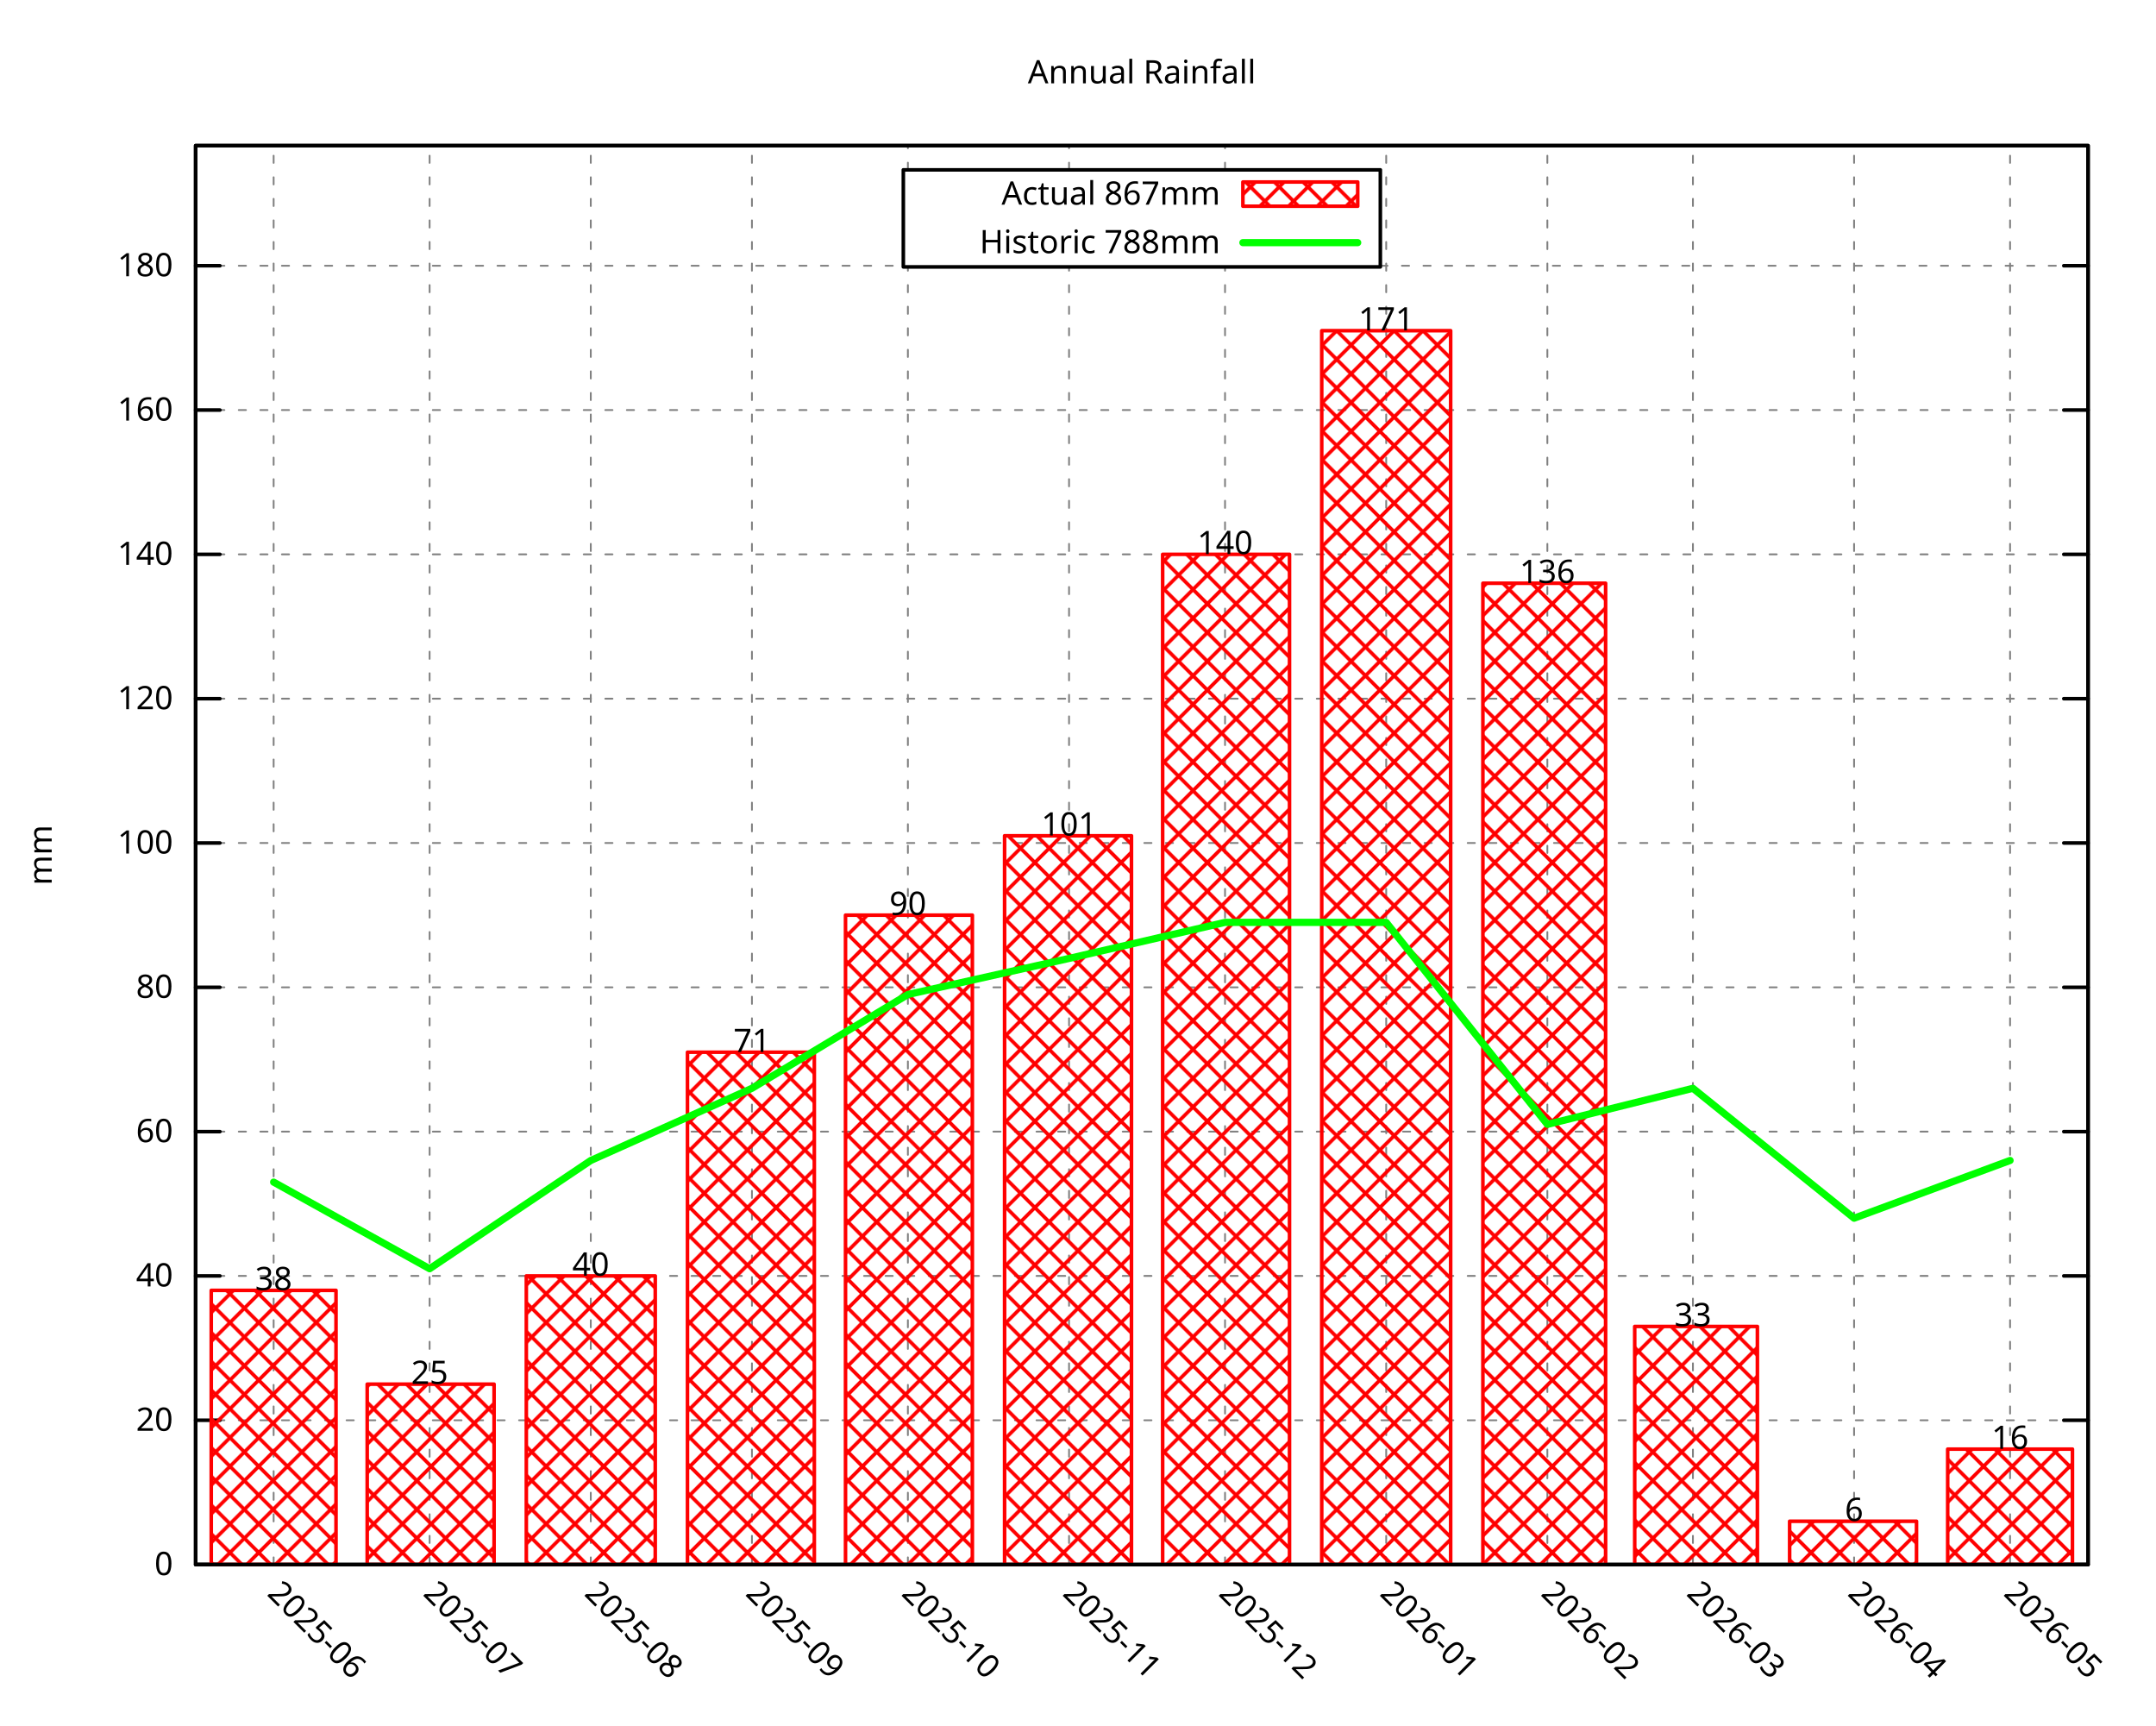
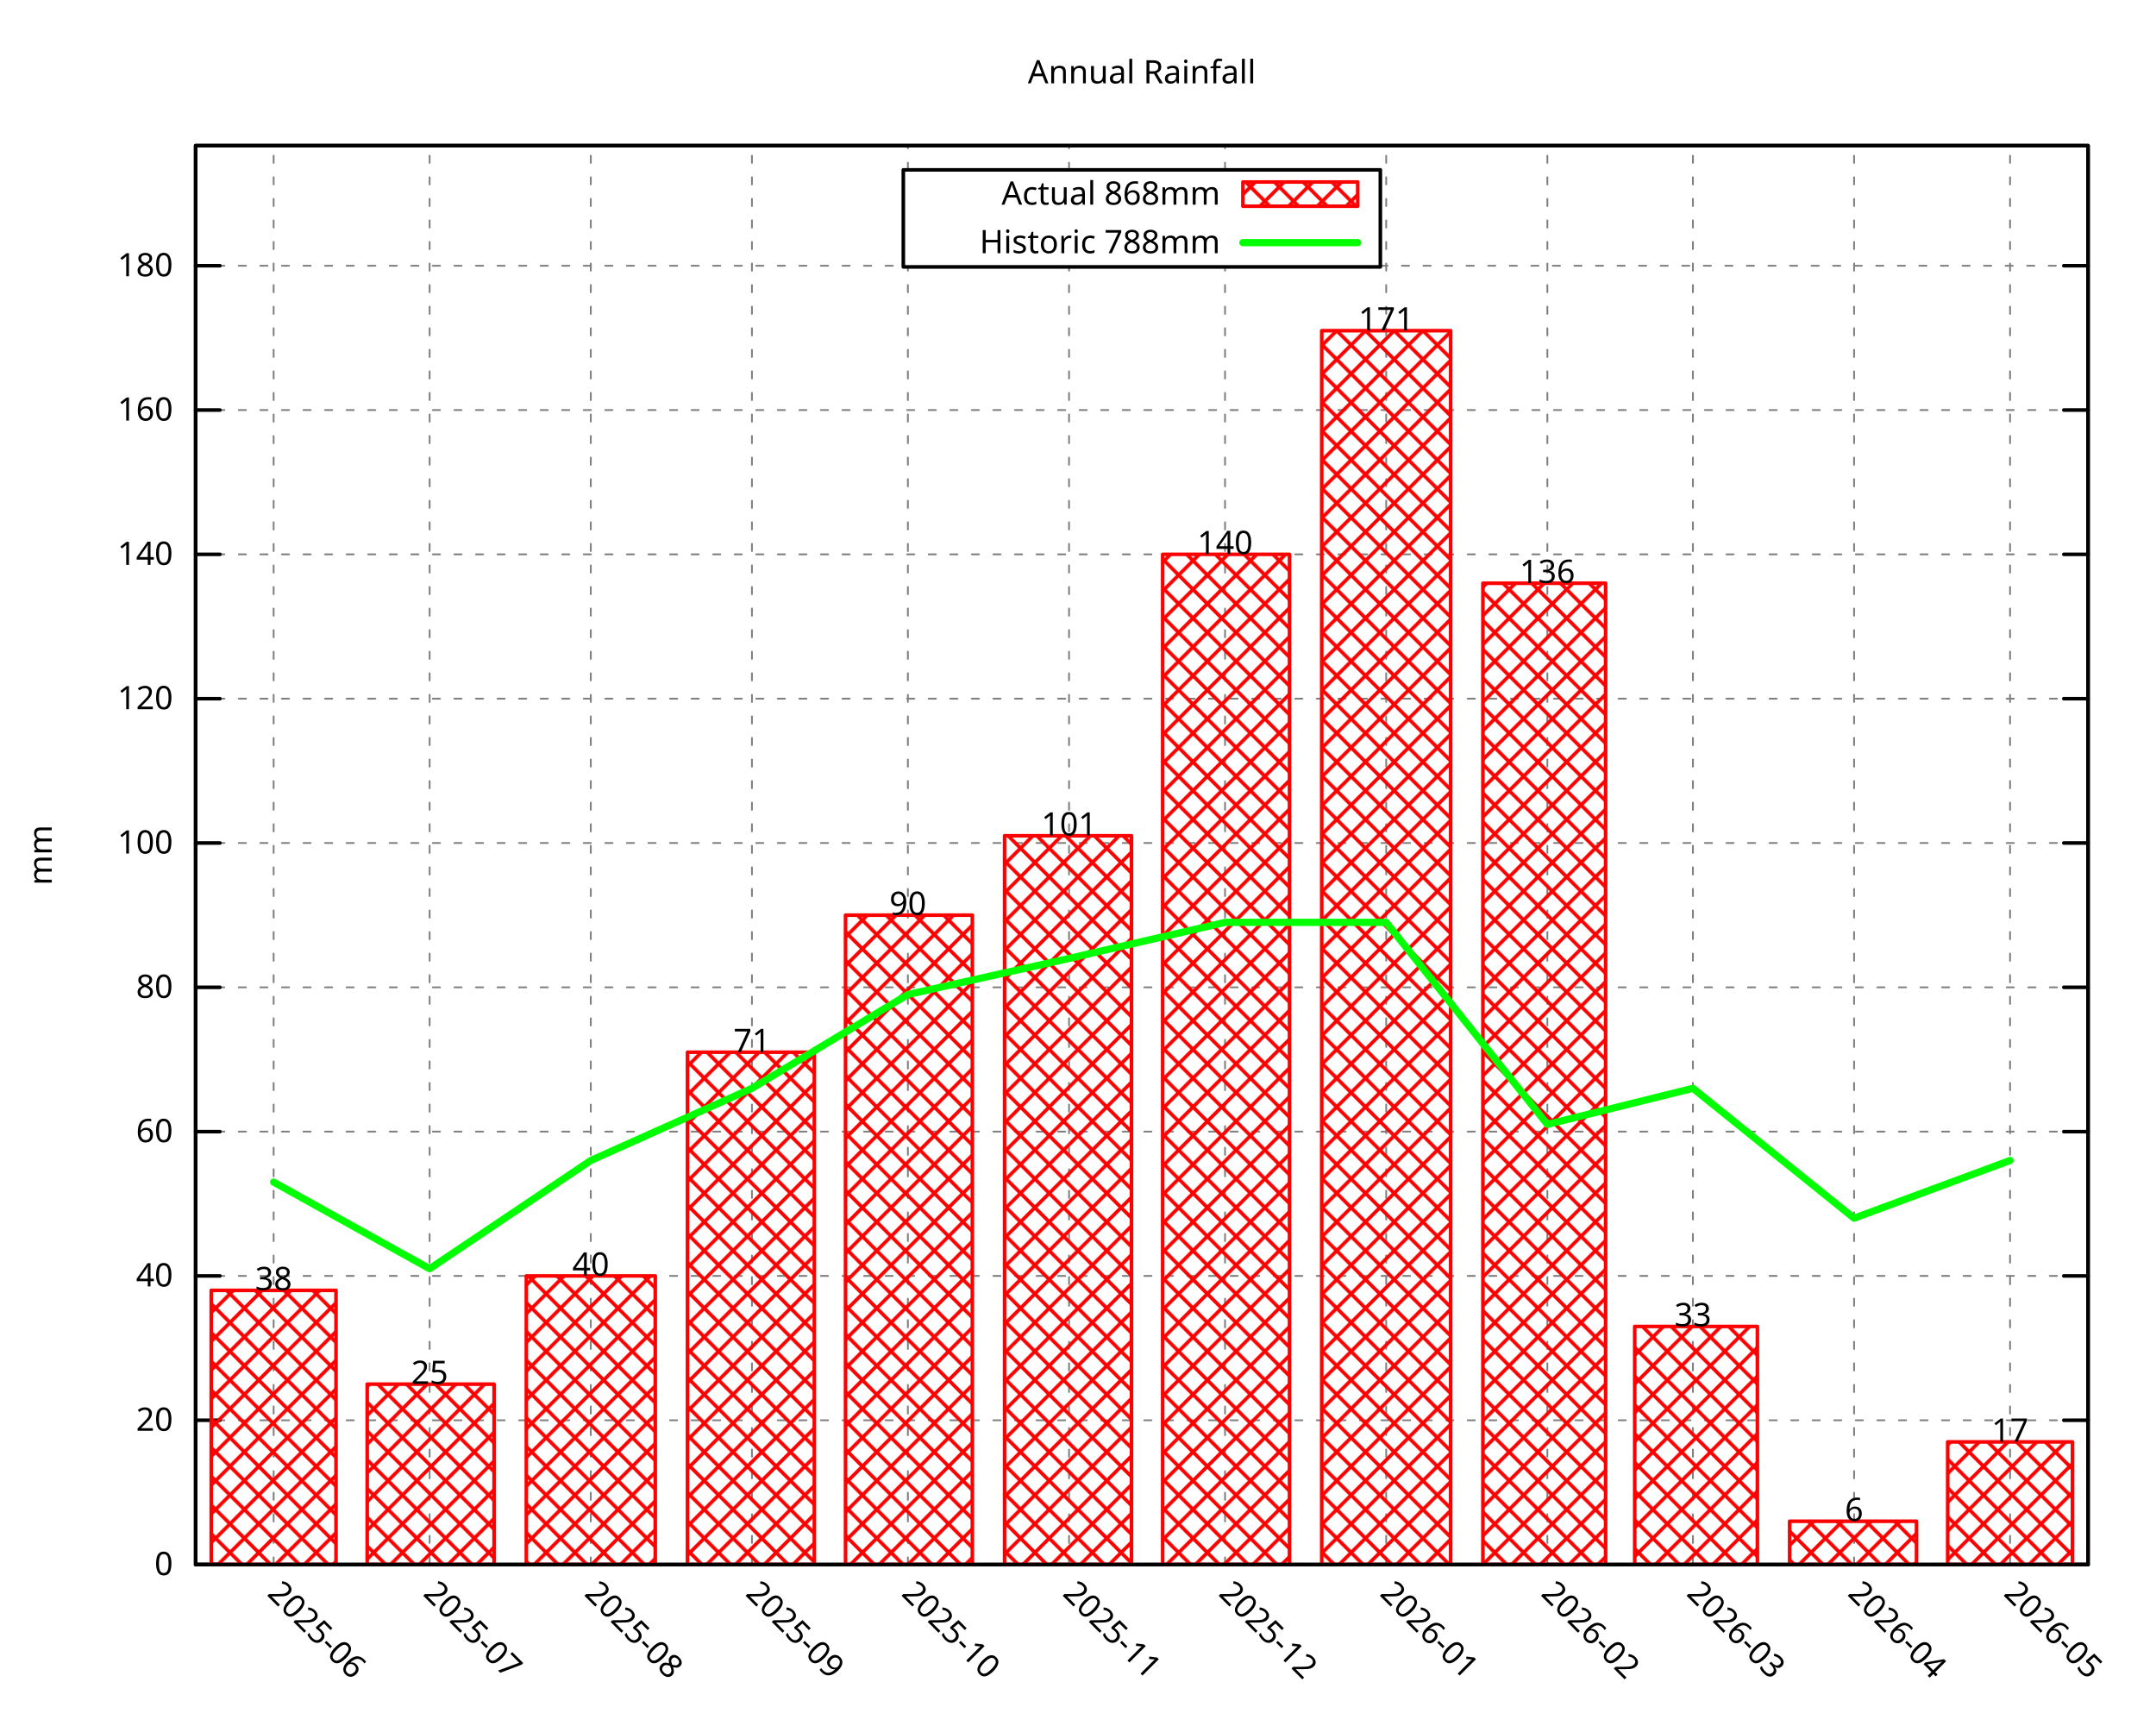
<svg xmlns="http://www.w3.org/2000/svg" xmlns:xlink="http://www.w3.org/1999/xlink" width="600" height="480" viewBox="0 0 600 480">
  <g id="gnuplot_canvas">
    <rect x="0" y="0" width="600" height="480" fill="none" />
    <defs>
      <circle id="gpDot" r="0.5" stroke-width="0.5" stroke="currentColor" />
      <path id="gpPt0" stroke-width="0.296" stroke="currentColor" d="M-1,0 h2 M0,-1 v2" />
      <path id="gpPt1" stroke-width="0.296" stroke="currentColor" d="M-1,-1 L1,1 M1,-1 L-1,1" />
      <path id="gpPt2" stroke-width="0.296" stroke="currentColor" d="M-1,0 L1,0 M0,-1 L0,1 M-1,-1 L1,1 M-1,1 L1,-1" />
      <rect id="gpPt3" stroke-width="0.296" stroke="currentColor" x="-1" y="-1" width="2" height="2" />
      <rect id="gpPt4" stroke-width="0.296" stroke="currentColor" fill="currentColor" x="-1" y="-1" width="2" height="2" />
      <circle id="gpPt5" stroke-width="0.296" stroke="currentColor" cx="0" cy="0" r="1" />
      <use xlink:href="#gpPt5" id="gpPt6" fill="currentColor" stroke="none" />
      <path id="gpPt7" stroke-width="0.296" stroke="currentColor" d="M0,-1.33 L-1.33,0.67 L1.33,0.67 z" />
      <use xlink:href="#gpPt7" id="gpPt8" fill="currentColor" stroke="none" />
      <use xlink:href="#gpPt7" id="gpPt9" stroke="currentColor" transform="rotate(180)" />
      <use xlink:href="#gpPt9" id="gpPt10" fill="currentColor" stroke="none" />
      <use xlink:href="#gpPt3" id="gpPt11" stroke="currentColor" transform="rotate(45)" />
      <use xlink:href="#gpPt11" id="gpPt12" fill="currentColor" stroke="none" />
      <path id="gpPt13" stroke-width="0.296" stroke="currentColor" d="M0,1.330 L1.265,0.411 L0.782,-1.067 L-0.782,-1.076 L-1.265,0.411 z" />
      <use xlink:href="#gpPt13" id="gpPt14" fill="currentColor" stroke="none" />
      <filter id="textbox" filterUnits="objectBoundingBox" x="0" y="0" height="1" width="1">
        <feFlood flood-color="white" flood-opacity="1" result="bgnd" />
        <feComposite in="SourceGraphic" in2="bgnd" operator="atop" />
      </filter>
      <filter id="greybox" filterUnits="objectBoundingBox" x="0" y="0" height="1" width="1">
        <feFlood flood-color="lightgrey" flood-opacity="1" result="grey" />
        <feComposite in="SourceGraphic" in2="grey" operator="atop" />
      </filter>
    </defs>
    <g fill="none" color="white" stroke="currentColor" stroke-width="1.00" stroke-linecap="round" stroke-linejoin="round">
</g>
    <g fill="none" color="black" stroke="currentColor" stroke-width="1.00" stroke-linecap="round" stroke-linejoin="round">
</g>
    <g fill="none" color="black" stroke="black" stroke-width="0.50" stroke-linecap="round" stroke-linejoin="round">
</g>
    <g fill="none" color="gray" stroke="currentColor" stroke-width="0.50" stroke-linecap="round" stroke-linejoin="round">
      <path stroke="gray" stroke-dasharray="2,4" class="gridline" d="M54.45,435.32 L581.09,435.32  " />
    </g>
    <g fill="none" color="gray" stroke="gray" stroke-width="1.00" stroke-linecap="round" stroke-linejoin="round">
</g>
    <g fill="none" color="black" stroke="currentColor" stroke-width="1.00" stroke-linecap="round" stroke-linejoin="round">
      <path stroke="black" d="M54.45,435.32 L61.20,435.32 M581.09,435.32 L574.34,435.32  " />
      <g transform="translate(48.15,438.25)" stroke="none" fill="black" font-family="Droid Sans" font-size="9.00" text-anchor="end">
        <text>
          <tspan font-family="Droid Sans"> 0</tspan>
        </text>
      </g>
    </g>
    <g fill="none" color="black" stroke="currentColor" stroke-width="1.00" stroke-linecap="round" stroke-linejoin="round">
</g>
    <g fill="none" color="black" stroke="black" stroke-width="0.50" stroke-linecap="round" stroke-linejoin="round">
</g>
    <g fill="none" color="gray" stroke="currentColor" stroke-width="0.50" stroke-linecap="round" stroke-linejoin="round">
      <path stroke="gray" stroke-dasharray="2,4" class="gridline" d="M54.45,395.17 L581.09,395.17  " />
    </g>
    <g fill="none" color="gray" stroke="gray" stroke-width="1.00" stroke-linecap="round" stroke-linejoin="round">
</g>
    <g fill="none" color="black" stroke="currentColor" stroke-width="1.00" stroke-linecap="round" stroke-linejoin="round">
      <path stroke="black" d="M54.45,395.17 L61.20,395.17 M581.09,395.17 L574.34,395.17  " />
      <g transform="translate(48.15,398.10)" stroke="none" fill="black" font-family="Droid Sans" font-size="9.00" text-anchor="end">
        <text>
          <tspan font-family="Droid Sans"> 20</tspan>
        </text>
      </g>
    </g>
    <g fill="none" color="black" stroke="currentColor" stroke-width="1.00" stroke-linecap="round" stroke-linejoin="round">
</g>
    <g fill="none" color="black" stroke="black" stroke-width="0.50" stroke-linecap="round" stroke-linejoin="round">
</g>
    <g fill="none" color="gray" stroke="currentColor" stroke-width="0.50" stroke-linecap="round" stroke-linejoin="round">
      <path stroke="gray" stroke-dasharray="2,4" class="gridline" d="M54.45,355.01 L581.09,355.01  " />
    </g>
    <g fill="none" color="gray" stroke="gray" stroke-width="1.00" stroke-linecap="round" stroke-linejoin="round">
</g>
    <g fill="none" color="black" stroke="currentColor" stroke-width="1.00" stroke-linecap="round" stroke-linejoin="round">
      <path stroke="black" d="M54.45,355.01 L61.20,355.01 M581.09,355.01 L574.34,355.01  " />
      <g transform="translate(48.15,357.94)" stroke="none" fill="black" font-family="Droid Sans" font-size="9.00" text-anchor="end">
        <text>
          <tspan font-family="Droid Sans"> 40</tspan>
        </text>
      </g>
    </g>
    <g fill="none" color="black" stroke="currentColor" stroke-width="1.00" stroke-linecap="round" stroke-linejoin="round">
</g>
    <g fill="none" color="black" stroke="black" stroke-width="0.50" stroke-linecap="round" stroke-linejoin="round">
</g>
    <g fill="none" color="gray" stroke="currentColor" stroke-width="0.50" stroke-linecap="round" stroke-linejoin="round">
      <path stroke="gray" stroke-dasharray="2,4" class="gridline" d="M54.45,314.86 L581.09,314.86  " />
    </g>
    <g fill="none" color="gray" stroke="gray" stroke-width="1.00" stroke-linecap="round" stroke-linejoin="round">
</g>
    <g fill="none" color="black" stroke="currentColor" stroke-width="1.00" stroke-linecap="round" stroke-linejoin="round">
      <path stroke="black" d="M54.45,314.86 L61.20,314.86 M581.09,314.86 L574.34,314.86  " />
      <g transform="translate(48.15,317.79)" stroke="none" fill="black" font-family="Droid Sans" font-size="9.00" text-anchor="end">
        <text>
          <tspan font-family="Droid Sans"> 60</tspan>
        </text>
      </g>
    </g>
    <g fill="none" color="black" stroke="currentColor" stroke-width="1.00" stroke-linecap="round" stroke-linejoin="round">
</g>
    <g fill="none" color="black" stroke="black" stroke-width="0.50" stroke-linecap="round" stroke-linejoin="round">
</g>
    <g fill="none" color="gray" stroke="currentColor" stroke-width="0.50" stroke-linecap="round" stroke-linejoin="round">
      <path stroke="gray" stroke-dasharray="2,4" class="gridline" d="M54.45,274.71 L581.09,274.71  " />
    </g>
    <g fill="none" color="gray" stroke="gray" stroke-width="1.00" stroke-linecap="round" stroke-linejoin="round">
</g>
    <g fill="none" color="black" stroke="currentColor" stroke-width="1.00" stroke-linecap="round" stroke-linejoin="round">
      <path stroke="black" d="M54.45,274.71 L61.20,274.71 M581.09,274.71 L574.34,274.71  " />
      <g transform="translate(48.15,277.64)" stroke="none" fill="black" font-family="Droid Sans" font-size="9.00" text-anchor="end">
        <text>
          <tspan font-family="Droid Sans"> 80</tspan>
        </text>
      </g>
    </g>
    <g fill="none" color="black" stroke="currentColor" stroke-width="1.00" stroke-linecap="round" stroke-linejoin="round">
</g>
    <g fill="none" color="black" stroke="black" stroke-width="0.50" stroke-linecap="round" stroke-linejoin="round">
</g>
    <g fill="none" color="gray" stroke="currentColor" stroke-width="0.50" stroke-linecap="round" stroke-linejoin="round">
      <path stroke="gray" stroke-dasharray="2,4" class="gridline" d="M54.45,234.55 L581.09,234.55  " />
    </g>
    <g fill="none" color="gray" stroke="gray" stroke-width="1.00" stroke-linecap="round" stroke-linejoin="round">
</g>
    <g fill="none" color="black" stroke="currentColor" stroke-width="1.00" stroke-linecap="round" stroke-linejoin="round">
      <path stroke="black" d="M54.45,234.55 L61.20,234.55 M581.09,234.55 L574.34,234.55  " />
      <g transform="translate(48.15,237.48)" stroke="none" fill="black" font-family="Droid Sans" font-size="9.00" text-anchor="end">
        <text>
          <tspan font-family="Droid Sans"> 100</tspan>
        </text>
      </g>
    </g>
    <g fill="none" color="black" stroke="currentColor" stroke-width="1.00" stroke-linecap="round" stroke-linejoin="round">
</g>
    <g fill="none" color="black" stroke="black" stroke-width="0.50" stroke-linecap="round" stroke-linejoin="round">
</g>
    <g fill="none" color="gray" stroke="currentColor" stroke-width="0.50" stroke-linecap="round" stroke-linejoin="round">
      <path stroke="gray" stroke-dasharray="2,4" class="gridline" d="M54.45,194.40 L581.09,194.40  " />
    </g>
    <g fill="none" color="gray" stroke="gray" stroke-width="1.00" stroke-linecap="round" stroke-linejoin="round">
</g>
    <g fill="none" color="black" stroke="currentColor" stroke-width="1.00" stroke-linecap="round" stroke-linejoin="round">
      <path stroke="black" d="M54.45,194.40 L61.20,194.40 M581.09,194.40 L574.34,194.40  " />
      <g transform="translate(48.15,197.33)" stroke="none" fill="black" font-family="Droid Sans" font-size="9.00" text-anchor="end">
        <text>
          <tspan font-family="Droid Sans"> 120</tspan>
        </text>
      </g>
    </g>
    <g fill="none" color="black" stroke="currentColor" stroke-width="1.00" stroke-linecap="round" stroke-linejoin="round">
</g>
    <g fill="none" color="black" stroke="black" stroke-width="0.50" stroke-linecap="round" stroke-linejoin="round">
</g>
    <g fill="none" color="gray" stroke="currentColor" stroke-width="0.50" stroke-linecap="round" stroke-linejoin="round">
      <path stroke="gray" stroke-dasharray="2,4" class="gridline" d="M54.45,154.24 L581.09,154.24  " />
    </g>
    <g fill="none" color="gray" stroke="gray" stroke-width="1.00" stroke-linecap="round" stroke-linejoin="round">
</g>
    <g fill="none" color="black" stroke="currentColor" stroke-width="1.00" stroke-linecap="round" stroke-linejoin="round">
      <path stroke="black" d="M54.45,154.24 L61.20,154.24 M581.09,154.24 L574.34,154.24  " />
      <g transform="translate(48.15,157.17)" stroke="none" fill="black" font-family="Droid Sans" font-size="9.00" text-anchor="end">
        <text>
          <tspan font-family="Droid Sans"> 140</tspan>
        </text>
      </g>
    </g>
    <g fill="none" color="black" stroke="currentColor" stroke-width="1.00" stroke-linecap="round" stroke-linejoin="round">
</g>
    <g fill="none" color="black" stroke="black" stroke-width="0.50" stroke-linecap="round" stroke-linejoin="round">
</g>
    <g fill="none" color="gray" stroke="currentColor" stroke-width="0.50" stroke-linecap="round" stroke-linejoin="round">
      <path stroke="gray" stroke-dasharray="2,4" class="gridline" d="M54.45,114.09 L581.09,114.09  " />
    </g>
    <g fill="none" color="gray" stroke="gray" stroke-width="1.00" stroke-linecap="round" stroke-linejoin="round">
</g>
    <g fill="none" color="black" stroke="currentColor" stroke-width="1.00" stroke-linecap="round" stroke-linejoin="round">
      <path stroke="black" d="M54.45,114.09 L61.20,114.09 M581.09,114.09 L574.34,114.09  " />
      <g transform="translate(48.15,117.02)" stroke="none" fill="black" font-family="Droid Sans" font-size="9.00" text-anchor="end">
        <text>
          <tspan font-family="Droid Sans"> 160</tspan>
        </text>
      </g>
    </g>
    <g fill="none" color="black" stroke="currentColor" stroke-width="1.00" stroke-linecap="round" stroke-linejoin="round">
</g>
    <g fill="none" color="black" stroke="black" stroke-width="0.50" stroke-linecap="round" stroke-linejoin="round">
</g>
    <g fill="none" color="gray" stroke="currentColor" stroke-width="0.50" stroke-linecap="round" stroke-linejoin="round">
      <path stroke="gray" stroke-dasharray="2,4" class="gridline" d="M54.45,73.94 L251.39,73.94 M384.14,73.94 L581.09,73.94  " />
    </g>
    <g fill="none" color="gray" stroke="gray" stroke-width="1.00" stroke-linecap="round" stroke-linejoin="round">
</g>
    <g fill="none" color="black" stroke="currentColor" stroke-width="1.00" stroke-linecap="round" stroke-linejoin="round">
      <path stroke="black" d="M54.45,73.94 L61.20,73.94 M581.09,73.94 L574.34,73.94  " />
      <g transform="translate(48.15,76.87)" stroke="none" fill="black" font-family="Droid Sans" font-size="9.00" text-anchor="end">
        <text>
          <tspan font-family="Droid Sans"> 180</tspan>
        </text>
      </g>
    </g>
    <g fill="none" color="black" stroke="currentColor" stroke-width="1.00" stroke-linecap="round" stroke-linejoin="round">
</g>
    <g fill="none" color="black" stroke="black" stroke-width="0.50" stroke-linecap="round" stroke-linejoin="round">
</g>
    <g fill="none" color="gray" stroke="currentColor" stroke-width="0.50" stroke-linecap="round" stroke-linejoin="round">
      <path stroke="gray" stroke-dasharray="2,4" class="gridline" d="M76.15,435.32 L76.15,40.51  " />
    </g>
    <g fill="none" color="gray" stroke="gray" stroke-width="1.00" stroke-linecap="round" stroke-linejoin="round">
</g>
    <g fill="none" color="black" stroke="currentColor" stroke-width="1.00" stroke-linecap="round" stroke-linejoin="round">
      <path stroke="black" d="M76.15,435.32 M76.15,40.51  " />
      <g transform="translate(74.08,443.69) rotate(45.00)" stroke="none" fill="black" font-family="Droid Sans" font-size="9.00" text-anchor="start">
        <text>
          <tspan font-family="Droid Sans">2025-06</tspan>
        </text>
      </g>
    </g>
    <g fill="none" color="black" stroke="currentColor" stroke-width="1.00" stroke-linecap="round" stroke-linejoin="round">
</g>
    <g fill="none" color="black" stroke="black" stroke-width="0.50" stroke-linecap="round" stroke-linejoin="round">
</g>
    <g fill="none" color="gray" stroke="currentColor" stroke-width="0.50" stroke-linecap="round" stroke-linejoin="round">
      <path stroke="gray" stroke-dasharray="2,4" class="gridline" d="M119.56,435.32 L119.56,40.51  " />
    </g>
    <g fill="none" color="gray" stroke="gray" stroke-width="1.00" stroke-linecap="round" stroke-linejoin="round">
</g>
    <g fill="none" color="black" stroke="currentColor" stroke-width="1.00" stroke-linecap="round" stroke-linejoin="round">
      <path stroke="black" d="M119.56,435.32 M119.56,40.51  " />
      <g transform="translate(117.49,443.69) rotate(45.00)" stroke="none" fill="black" font-family="Droid Sans" font-size="9.00" text-anchor="start">
        <text>
          <tspan font-family="Droid Sans">2025-07</tspan>
        </text>
      </g>
    </g>
    <g fill="none" color="black" stroke="currentColor" stroke-width="1.00" stroke-linecap="round" stroke-linejoin="round">
</g>
    <g fill="none" color="black" stroke="black" stroke-width="0.50" stroke-linecap="round" stroke-linejoin="round">
</g>
    <g fill="none" color="gray" stroke="currentColor" stroke-width="0.50" stroke-linecap="round" stroke-linejoin="round">
      <path stroke="gray" stroke-dasharray="2,4" class="gridline" d="M164.41,435.32 L164.41,40.51  " />
    </g>
    <g fill="none" color="gray" stroke="gray" stroke-width="1.00" stroke-linecap="round" stroke-linejoin="round">
</g>
    <g fill="none" color="black" stroke="currentColor" stroke-width="1.00" stroke-linecap="round" stroke-linejoin="round">
      <path stroke="black" d="M164.41,435.32 M164.41,40.51  " />
      <g transform="translate(162.34,443.69) rotate(45.00)" stroke="none" fill="black" font-family="Droid Sans" font-size="9.00" text-anchor="start">
        <text>
          <tspan font-family="Droid Sans">2025-08</tspan>
        </text>
      </g>
    </g>
    <g fill="none" color="black" stroke="currentColor" stroke-width="1.00" stroke-linecap="round" stroke-linejoin="round">
</g>
    <g fill="none" color="black" stroke="black" stroke-width="0.50" stroke-linecap="round" stroke-linejoin="round">
</g>
    <g fill="none" color="gray" stroke="currentColor" stroke-width="0.50" stroke-linecap="round" stroke-linejoin="round">
      <path stroke="gray" stroke-dasharray="2,4" class="gridline" d="M209.26,435.32 L209.26,40.51  " />
    </g>
    <g fill="none" color="gray" stroke="gray" stroke-width="1.00" stroke-linecap="round" stroke-linejoin="round">
</g>
    <g fill="none" color="black" stroke="currentColor" stroke-width="1.00" stroke-linecap="round" stroke-linejoin="round">
      <path stroke="black" d="M209.26,435.32 M209.26,40.51  " />
      <g transform="translate(207.19,443.69) rotate(45.00)" stroke="none" fill="black" font-family="Droid Sans" font-size="9.00" text-anchor="start">
        <text>
          <tspan font-family="Droid Sans">2025-09</tspan>
        </text>
      </g>
    </g>
    <g fill="none" color="black" stroke="currentColor" stroke-width="1.00" stroke-linecap="round" stroke-linejoin="round">
</g>
    <g fill="none" color="black" stroke="black" stroke-width="0.50" stroke-linecap="round" stroke-linejoin="round">
</g>
    <g fill="none" color="gray" stroke="currentColor" stroke-width="0.50" stroke-linecap="round" stroke-linejoin="round">
      <path stroke="gray" stroke-dasharray="2,4" class="gridline" d="M252.66,435.32 L252.66,74.26 M252.66,47.26 L252.66,40.51  " />
    </g>
    <g fill="none" color="gray" stroke="gray" stroke-width="1.00" stroke-linecap="round" stroke-linejoin="round">
</g>
    <g fill="none" color="black" stroke="currentColor" stroke-width="1.00" stroke-linecap="round" stroke-linejoin="round">
      <path stroke="black" d="M252.66,435.32 M252.66,40.51  " />
      <g transform="translate(250.59,443.69) rotate(45.00)" stroke="none" fill="black" font-family="Droid Sans" font-size="9.00" text-anchor="start">
        <text>
          <tspan font-family="Droid Sans">2025-10</tspan>
        </text>
      </g>
    </g>
    <g fill="none" color="black" stroke="currentColor" stroke-width="1.00" stroke-linecap="round" stroke-linejoin="round">
</g>
    <g fill="none" color="black" stroke="black" stroke-width="0.50" stroke-linecap="round" stroke-linejoin="round">
</g>
    <g fill="none" color="gray" stroke="currentColor" stroke-width="0.50" stroke-linecap="round" stroke-linejoin="round">
      <path stroke="gray" stroke-dasharray="2,4" class="gridline" d="M297.51,435.32 L297.51,74.26 M297.51,47.26 L297.51,40.51  " />
    </g>
    <g fill="none" color="gray" stroke="gray" stroke-width="1.00" stroke-linecap="round" stroke-linejoin="round">
</g>
    <g fill="none" color="black" stroke="currentColor" stroke-width="1.00" stroke-linecap="round" stroke-linejoin="round">
      <path stroke="black" d="M297.51,435.32 M297.51,40.51  " />
      <g transform="translate(295.44,443.69) rotate(45.00)" stroke="none" fill="black" font-family="Droid Sans" font-size="9.00" text-anchor="start">
        <text>
          <tspan font-family="Droid Sans">2025-11</tspan>
        </text>
      </g>
    </g>
    <g fill="none" color="black" stroke="currentColor" stroke-width="1.00" stroke-linecap="round" stroke-linejoin="round">
</g>
    <g fill="none" color="black" stroke="black" stroke-width="0.50" stroke-linecap="round" stroke-linejoin="round">
</g>
    <g fill="none" color="gray" stroke="currentColor" stroke-width="0.50" stroke-linecap="round" stroke-linejoin="round">
      <path stroke="gray" stroke-dasharray="2,4" class="gridline" d="M340.92,435.32 L340.92,74.26 M340.92,47.26 L340.92,40.51  " />
    </g>
    <g fill="none" color="gray" stroke="gray" stroke-width="1.00" stroke-linecap="round" stroke-linejoin="round">
</g>
    <g fill="none" color="black" stroke="currentColor" stroke-width="1.00" stroke-linecap="round" stroke-linejoin="round">
      <path stroke="black" d="M340.92,435.32 M340.92,40.51  " />
      <g transform="translate(338.85,443.69) rotate(45.00)" stroke="none" fill="black" font-family="Droid Sans" font-size="9.00" text-anchor="start">
        <text>
          <tspan font-family="Droid Sans">2025-12</tspan>
        </text>
      </g>
    </g>
    <g fill="none" color="black" stroke="currentColor" stroke-width="1.00" stroke-linecap="round" stroke-linejoin="round">
</g>
    <g fill="none" color="black" stroke="black" stroke-width="0.50" stroke-linecap="round" stroke-linejoin="round">
</g>
    <g fill="none" color="gray" stroke="currentColor" stroke-width="0.50" stroke-linecap="round" stroke-linejoin="round">
      <path stroke="gray" stroke-dasharray="2,4" class="gridline" d="M385.77,435.32 L385.77,40.51  " />
    </g>
    <g fill="none" color="gray" stroke="gray" stroke-width="1.00" stroke-linecap="round" stroke-linejoin="round">
</g>
    <g fill="none" color="black" stroke="currentColor" stroke-width="1.00" stroke-linecap="round" stroke-linejoin="round">
      <path stroke="black" d="M385.77,435.32 M385.77,40.51  " />
      <g transform="translate(383.70,443.69) rotate(45.00)" stroke="none" fill="black" font-family="Droid Sans" font-size="9.00" text-anchor="start">
        <text>
          <tspan font-family="Droid Sans">2026-01</tspan>
        </text>
      </g>
    </g>
    <g fill="none" color="black" stroke="currentColor" stroke-width="1.00" stroke-linecap="round" stroke-linejoin="round">
</g>
    <g fill="none" color="black" stroke="black" stroke-width="0.50" stroke-linecap="round" stroke-linejoin="round">
</g>
    <g fill="none" color="gray" stroke="currentColor" stroke-width="0.50" stroke-linecap="round" stroke-linejoin="round">
      <path stroke="gray" stroke-dasharray="2,4" class="gridline" d="M430.62,435.32 L430.62,40.51  " />
    </g>
    <g fill="none" color="gray" stroke="gray" stroke-width="1.00" stroke-linecap="round" stroke-linejoin="round">
</g>
    <g fill="none" color="black" stroke="currentColor" stroke-width="1.00" stroke-linecap="round" stroke-linejoin="round">
      <path stroke="black" d="M430.62,435.32 M430.62,40.51  " />
      <g transform="translate(428.55,443.69) rotate(45.00)" stroke="none" fill="black" font-family="Droid Sans" font-size="9.00" text-anchor="start">
        <text>
          <tspan font-family="Droid Sans">2026-02</tspan>
        </text>
      </g>
    </g>
    <g fill="none" color="black" stroke="currentColor" stroke-width="1.00" stroke-linecap="round" stroke-linejoin="round">
</g>
    <g fill="none" color="black" stroke="black" stroke-width="0.50" stroke-linecap="round" stroke-linejoin="round">
</g>
    <g fill="none" color="gray" stroke="currentColor" stroke-width="0.50" stroke-linecap="round" stroke-linejoin="round">
      <path stroke="gray" stroke-dasharray="2,4" class="gridline" d="M471.13,435.32 L471.13,40.51  " />
    </g>
    <g fill="none" color="gray" stroke="gray" stroke-width="1.00" stroke-linecap="round" stroke-linejoin="round">
</g>
    <g fill="none" color="black" stroke="currentColor" stroke-width="1.00" stroke-linecap="round" stroke-linejoin="round">
      <path stroke="black" d="M471.13,435.32 M471.13,40.51  " />
      <g transform="translate(469.06,443.69) rotate(45.00)" stroke="none" fill="black" font-family="Droid Sans" font-size="9.00" text-anchor="start">
        <text>
          <tspan font-family="Droid Sans">2026-03</tspan>
        </text>
      </g>
    </g>
    <g fill="none" color="black" stroke="currentColor" stroke-width="1.00" stroke-linecap="round" stroke-linejoin="round">
</g>
    <g fill="none" color="black" stroke="black" stroke-width="0.50" stroke-linecap="round" stroke-linejoin="round">
</g>
    <g fill="none" color="gray" stroke="currentColor" stroke-width="0.50" stroke-linecap="round" stroke-linejoin="round">
      <path stroke="gray" stroke-dasharray="2,4" class="gridline" d="M515.98,435.32 L515.98,40.51  " />
    </g>
    <g fill="none" color="gray" stroke="gray" stroke-width="1.00" stroke-linecap="round" stroke-linejoin="round">
</g>
    <g fill="none" color="black" stroke="currentColor" stroke-width="1.00" stroke-linecap="round" stroke-linejoin="round">
      <path stroke="black" d="M515.98,435.32 M515.98,40.51  " />
      <g transform="translate(513.91,443.69) rotate(45.00)" stroke="none" fill="black" font-family="Droid Sans" font-size="9.00" text-anchor="start">
        <text>
          <tspan font-family="Droid Sans">2026-04</tspan>
        </text>
      </g>
    </g>
    <g fill="none" color="black" stroke="currentColor" stroke-width="1.00" stroke-linecap="round" stroke-linejoin="round">
</g>
    <g fill="none" color="black" stroke="black" stroke-width="0.50" stroke-linecap="round" stroke-linejoin="round">
</g>
    <g fill="none" color="gray" stroke="currentColor" stroke-width="0.50" stroke-linecap="round" stroke-linejoin="round">
      <path stroke="gray" stroke-dasharray="2,4" class="gridline" d="M559.39,435.32 L559.39,40.51  " />
    </g>
    <g fill="none" color="gray" stroke="gray" stroke-width="1.00" stroke-linecap="round" stroke-linejoin="round">
</g>
    <g fill="none" color="black" stroke="currentColor" stroke-width="1.00" stroke-linecap="round" stroke-linejoin="round">
      <path stroke="black" d="M559.39,435.32 M559.39,40.51  " />
      <g transform="translate(557.32,443.69) rotate(45.00)" stroke="none" fill="black" font-family="Droid Sans" font-size="9.00" text-anchor="start">
        <text>
          <tspan font-family="Droid Sans">2026-05</tspan>
        </text>
      </g>
    </g>
    <g fill="none" color="black" stroke="currentColor" stroke-width="1.00" stroke-linecap="round" stroke-linejoin="round">
</g>
    <g fill="none" color="black" stroke="currentColor" stroke-width="1.00" stroke-linecap="round" stroke-linejoin="round">
      <path stroke="black" d="M54.45,40.51 L54.45,435.32 L581.09,435.32 L581.09,40.51 L54.45,40.51 Z  " />
    </g>
    <g fill="none" color="black" stroke="currentColor" stroke-width="1.00" stroke-linecap="round" stroke-linejoin="round">
</g>
    <g fill="none" color="black" stroke="currentColor" stroke-width="1.00" stroke-linecap="round" stroke-linejoin="round">
      <path stroke="black" d="M251.39,74.26 L251.39,47.26 L384.14,47.26 L384.14,74.26 L251.39,74.26 Z  " />
    </g>
    <g id="gnuplot_plot_1">
      <g fill="none" color="black" stroke="currentColor" stroke-width="1.00" stroke-linecap="round" stroke-linejoin="round">
        <g transform="translate(339.59,56.94)" stroke="none" fill="black" font-family="Droid Sans" font-size="9.00" text-anchor="end">
          <text>
-             <tspan font-family="Droid Sans">Actual 867mm</tspan>
+             <tspan font-family="Droid Sans">Actual 868mm</tspan>
          </text>
        </g>
      </g>
      <g fill="none" color="black" stroke="currentColor" stroke-width="1.00" stroke-linecap="round" stroke-linejoin="round">
        <defs>
          <pattern id="gpPat1" patternUnits="userSpaceOnUse" x="0" y="0" width="8" height="8">
            <path style="fill:none; stroke:rgb(255,0,0)" d="M0,0 L8,8 M0,8 L8,0" />
          </pattern>
        </defs>
        <g stroke="none" shape-rendering="crispEdges">
          <polygon fill="url(#gpPat1)" points="345.89,57.38 377.84,57.38 377.84,50.63 345.89,50.63 " />
        </g>
        <path stroke="rgb(255,   0,   0)" d="M345.89,57.38 L377.84,57.38 L377.84,50.64 L345.89,50.64 L345.89,57.38 Z  " />
      </g>
      <g fill="none" color="black" stroke="currentColor" stroke-width="1.00" stroke-linecap="round" stroke-linejoin="round">
        <defs>
          <pattern id="gpPat2" patternUnits="userSpaceOnUse" x="0" y="0" width="8" height="8">
            <path style="fill:none; stroke:rgb(255,0,0)" d="M0,0 L8,8 M0,8 L8,0" />
          </pattern>
        </defs>
        <g stroke="none" shape-rendering="crispEdges">
          <polygon fill="url(#gpPat2)" points="58.79,435.32 93.52,435.32 93.52,359.02 58.79,359.02 " />
        </g>
        <path stroke="rgb(255,   0,   0)" d="M58.79,435.32 L58.79,359.03 L93.51,359.03 L93.51,435.32 L58.79,435.32 Z  " />
        <g stroke="none" shape-rendering="crispEdges">
          <polygon fill="url(#gpPat2)" points="102.19,435.32 137.51,435.32 137.51,385.12 102.19,385.12 " />
        </g>
        <path stroke="rgb(255,   0,   0)" d="M102.19,435.32 L102.19,385.13 L137.50,385.13 L137.50,435.32 L102.19,435.32 Z  " />
        <g stroke="none" shape-rendering="crispEdges">
          <polygon fill="url(#gpPat2)" points="146.47,435.32 182.36,435.32 182.36,355.00 146.47,355.00 " />
        </g>
        <path stroke="rgb(255,   0,   0)" d="M146.47,435.32 L146.47,355.01 L182.35,355.01 L182.35,435.32 L146.47,435.32 Z  " />
        <g stroke="none" shape-rendering="crispEdges">
          <polygon fill="url(#gpPat2)" points="191.32,435.32 226.63,435.32 226.63,292.76 191.32,292.76 " />
        </g>
        <path stroke="rgb(255,   0,   0)" d="M191.32,435.32 L191.32,292.77 L226.62,292.77 L226.62,435.32 L191.32,435.32 Z  " />
        <g stroke="none" shape-rendering="crispEdges">
          <polygon fill="url(#gpPat2)" points="235.30,435.32 270.61,435.32 270.61,254.62 235.30,254.62 " />
        </g>
        <path stroke="rgb(255,   0,   0)" d="M235.30,435.32 L235.30,254.63 L270.60,254.63 L270.60,435.32 L235.30,435.32 Z  " />
        <g stroke="none" shape-rendering="crispEdges">
          <polygon fill="url(#gpPat2)" points="279.57,435.32 314.89,435.32 314.89,232.53 279.57,232.53 " />
        </g>
        <path stroke="rgb(255,   0,   0)" d="M279.57,435.32 L279.57,232.54 L314.88,232.54 L314.88,435.32 L279.57,435.32 Z  " />
        <g stroke="none" shape-rendering="crispEdges">
          <polygon fill="url(#gpPat2)" points="323.56,435.32 358.87,435.32 358.87,154.23 323.56,154.23 " />
        </g>
        <path stroke="rgb(255,   0,   0)" d="M323.56,435.32 L323.56,154.24 L358.86,154.24 L358.86,435.32 L323.56,435.32 Z  " />
        <g stroke="none" shape-rendering="crispEdges">
          <polygon fill="url(#gpPat2)" points="367.83,435.32 403.72,435.32 403.72,92.00 367.83,92.00 " />
        </g>
        <path stroke="rgb(255,   0,   0)" d="M367.83,435.32 L367.83,92.01 L403.71,92.01 L403.71,435.32 L367.83,435.32 Z  " />
        <g stroke="none" shape-rendering="crispEdges">
          <polygon fill="url(#gpPat2)" points="412.68,435.32 446.84,435.32 446.84,162.27 412.68,162.27 " />
        </g>
        <path stroke="rgb(255,   0,   0)" d="M412.68,435.32 L412.68,162.28 L446.83,162.28 L446.83,435.32 L412.68,435.32 Z  " />
        <g stroke="none" shape-rendering="crispEdges">
          <polygon fill="url(#gpPat2)" points="454.93,435.32 489.08,435.32 489.08,369.06 454.93,369.06 " />
        </g>
        <path stroke="rgb(255,   0,   0)" d="M454.93,435.32 L454.93,369.07 L489.07,369.07 L489.07,435.32 L454.93,435.32 Z  " />
        <g stroke="none" shape-rendering="crispEdges">
          <polygon fill="url(#gpPat2)" points="498.04,435.32 533.36,435.32 533.36,423.26 498.04,423.26 " />
        </g>
        <path stroke="rgb(255,   0,   0)" d="M498.04,435.32 L498.04,423.27 L533.35,423.27 L533.35,435.32 L498.04,435.32 Z  " />
        <g stroke="none" shape-rendering="crispEdges">
-           <polygon fill="url(#gpPat2)" points="542.03,435.32 576.76,435.32 576.76,403.19 542.03,403.19 " />
-         </g>
-         <path stroke="rgb(255,   0,   0)" d="M542.03,435.32 L542.03,403.20 L576.75,403.20 L576.75,435.32 L542.03,435.32 Z  " />
+           <polygon fill="url(#gpPat2)" points="542.03,435.32 576.76,435.32 576.76,401.18 542.03,401.18 " />
+         </g>
+         <path stroke="rgb(255,   0,   0)" d="M542.03,435.32 L542.03,401.19 L576.75,401.19 L576.75,435.32 L542.03,435.32 Z  " />
      </g>
    </g>
    <g id="gnuplot_plot_2" fill="none">
      <g fill="none" color="black" stroke="currentColor" stroke-width="1.00" stroke-linecap="round" stroke-linejoin="round">
        <g transform="translate(76.15,358.95)" stroke="none" fill="black" font-family="Droid Sans" font-size="9.00" text-anchor="middle">
          <text>
            <tspan font-family="Droid Sans">38</tspan>
          </text>
        </g>
        <g transform="translate(119.56,385.05)" stroke="none" fill="black" font-family="Droid Sans" font-size="9.00" text-anchor="middle">
          <text>
            <tspan font-family="Droid Sans">25</tspan>
          </text>
        </g>
        <g transform="translate(164.41,354.93)" stroke="none" fill="black" font-family="Droid Sans" font-size="9.00" text-anchor="middle">
          <text>
            <tspan font-family="Droid Sans">40</tspan>
          </text>
        </g>
        <g transform="translate(209.26,292.69)" stroke="none" fill="black" font-family="Droid Sans" font-size="9.00" text-anchor="middle">
          <text>
            <tspan font-family="Droid Sans">71</tspan>
          </text>
        </g>
        <g transform="translate(252.66,254.55)" stroke="none" fill="black" font-family="Droid Sans" font-size="9.00" text-anchor="middle">
          <text>
            <tspan font-family="Droid Sans">90</tspan>
          </text>
        </g>
        <g transform="translate(297.51,232.46)" stroke="none" fill="black" font-family="Droid Sans" font-size="9.00" text-anchor="middle">
          <text>
            <tspan font-family="Droid Sans">101</tspan>
          </text>
        </g>
        <g transform="translate(340.92,154.16)" stroke="none" fill="black" font-family="Droid Sans" font-size="9.00" text-anchor="middle">
          <text>
            <tspan font-family="Droid Sans">140</tspan>
          </text>
        </g>
        <g transform="translate(385.77,91.93)" stroke="none" fill="black" font-family="Droid Sans" font-size="9.00" text-anchor="middle">
          <text>
            <tspan font-family="Droid Sans">171</tspan>
          </text>
        </g>
        <g transform="translate(430.62,162.19)" stroke="none" fill="black" font-family="Droid Sans" font-size="9.00" text-anchor="middle">
          <text>
            <tspan font-family="Droid Sans">136</tspan>
          </text>
        </g>
        <g transform="translate(471.13,368.99)" stroke="none" fill="black" font-family="Droid Sans" font-size="9.00" text-anchor="middle">
          <text>
            <tspan font-family="Droid Sans">33</tspan>
          </text>
        </g>
        <g transform="translate(515.98,423.19)" stroke="none" fill="black" font-family="Droid Sans" font-size="9.00" text-anchor="middle">
          <text>
            <tspan font-family="Droid Sans">6</tspan>
          </text>
        </g>
-         <g transform="translate(559.39,403.12)" stroke="none" fill="black" font-family="Droid Sans" font-size="9.00" text-anchor="middle">
-           <text>
-             <tspan font-family="Droid Sans">16</tspan>
+         <g transform="translate(559.39,401.11)" stroke="none" fill="black" font-family="Droid Sans" font-size="9.00" text-anchor="middle">
+           <text>
+             <tspan font-family="Droid Sans">17</tspan>
          </text>
        </g>
      </g>
    </g>
    <g id="gnuplot_plot_3">
      <g fill="none" color="white" stroke="black" stroke-width="2.00" stroke-linecap="round" stroke-linejoin="round">
</g>
      <g fill="none" color="black" stroke="currentColor" stroke-width="2.00" stroke-linecap="round" stroke-linejoin="round">
        <g transform="translate(339.59,70.44)" stroke="none" fill="black" font-family="Droid Sans" font-size="9.00" text-anchor="end">
          <text>
            <tspan font-family="Droid Sans">Historic 788mm</tspan>
          </text>
        </g>
      </g>
      <g fill="none" color="black" stroke="currentColor" stroke-width="2.00" stroke-linecap="round" stroke-linejoin="round">
        <path stroke="rgb(  0, 255,   0)" d="M345.89,67.51 L377.84,67.51 M76.15,328.91 L119.56,353.01 L164.41,322.89 L209.26,302.81 L252.66,276.71 L297.51,266.67   L340.92,256.64 L385.77,256.64 L430.62,312.85 L471.13,302.81 L515.98,338.95 L559.39,322.89  " />
      </g>
    </g>
    <g fill="none" color="black" stroke="currentColor" stroke-width="2.00" stroke-linecap="round" stroke-linejoin="round">
</g>
    <g fill="none" color="black" stroke="black" stroke-width="1.00" stroke-linecap="round" stroke-linejoin="round">
</g>
    <g fill="none" color="black" stroke="currentColor" stroke-width="1.00" stroke-linecap="round" stroke-linejoin="round">
      <path stroke="black" d="M54.45,40.51 L54.45,435.32 L581.09,435.32 L581.09,40.51 L54.45,40.51 Z  " />
      <g transform="translate(14.39,237.92) rotate(270.00)" stroke="none" fill="black" font-family="Droid Sans" font-size="9.00" text-anchor="middle">
        <text>
          <tspan font-family="Droid Sans">mm</tspan>
        </text>
      </g>
    </g>
    <g fill="none" color="black" stroke="currentColor" stroke-width="1.00" stroke-linecap="round" stroke-linejoin="round">
</g>
    <g fill="none" color="black" stroke="currentColor" stroke-width="1.00" stroke-linecap="round" stroke-linejoin="round">
      <g transform="translate(317.77,23.19)" stroke="none" fill="black" font-family="Droid Sans" font-size="9.00" text-anchor="middle">
        <text>
          <tspan font-family="Droid Sans">Annual Rainfall</tspan>
        </text>
      </g>
    </g>
    <g fill="none" color="black" stroke="currentColor" stroke-width="1.00" stroke-linecap="round" stroke-linejoin="round">
</g>
  </g>
</svg>
